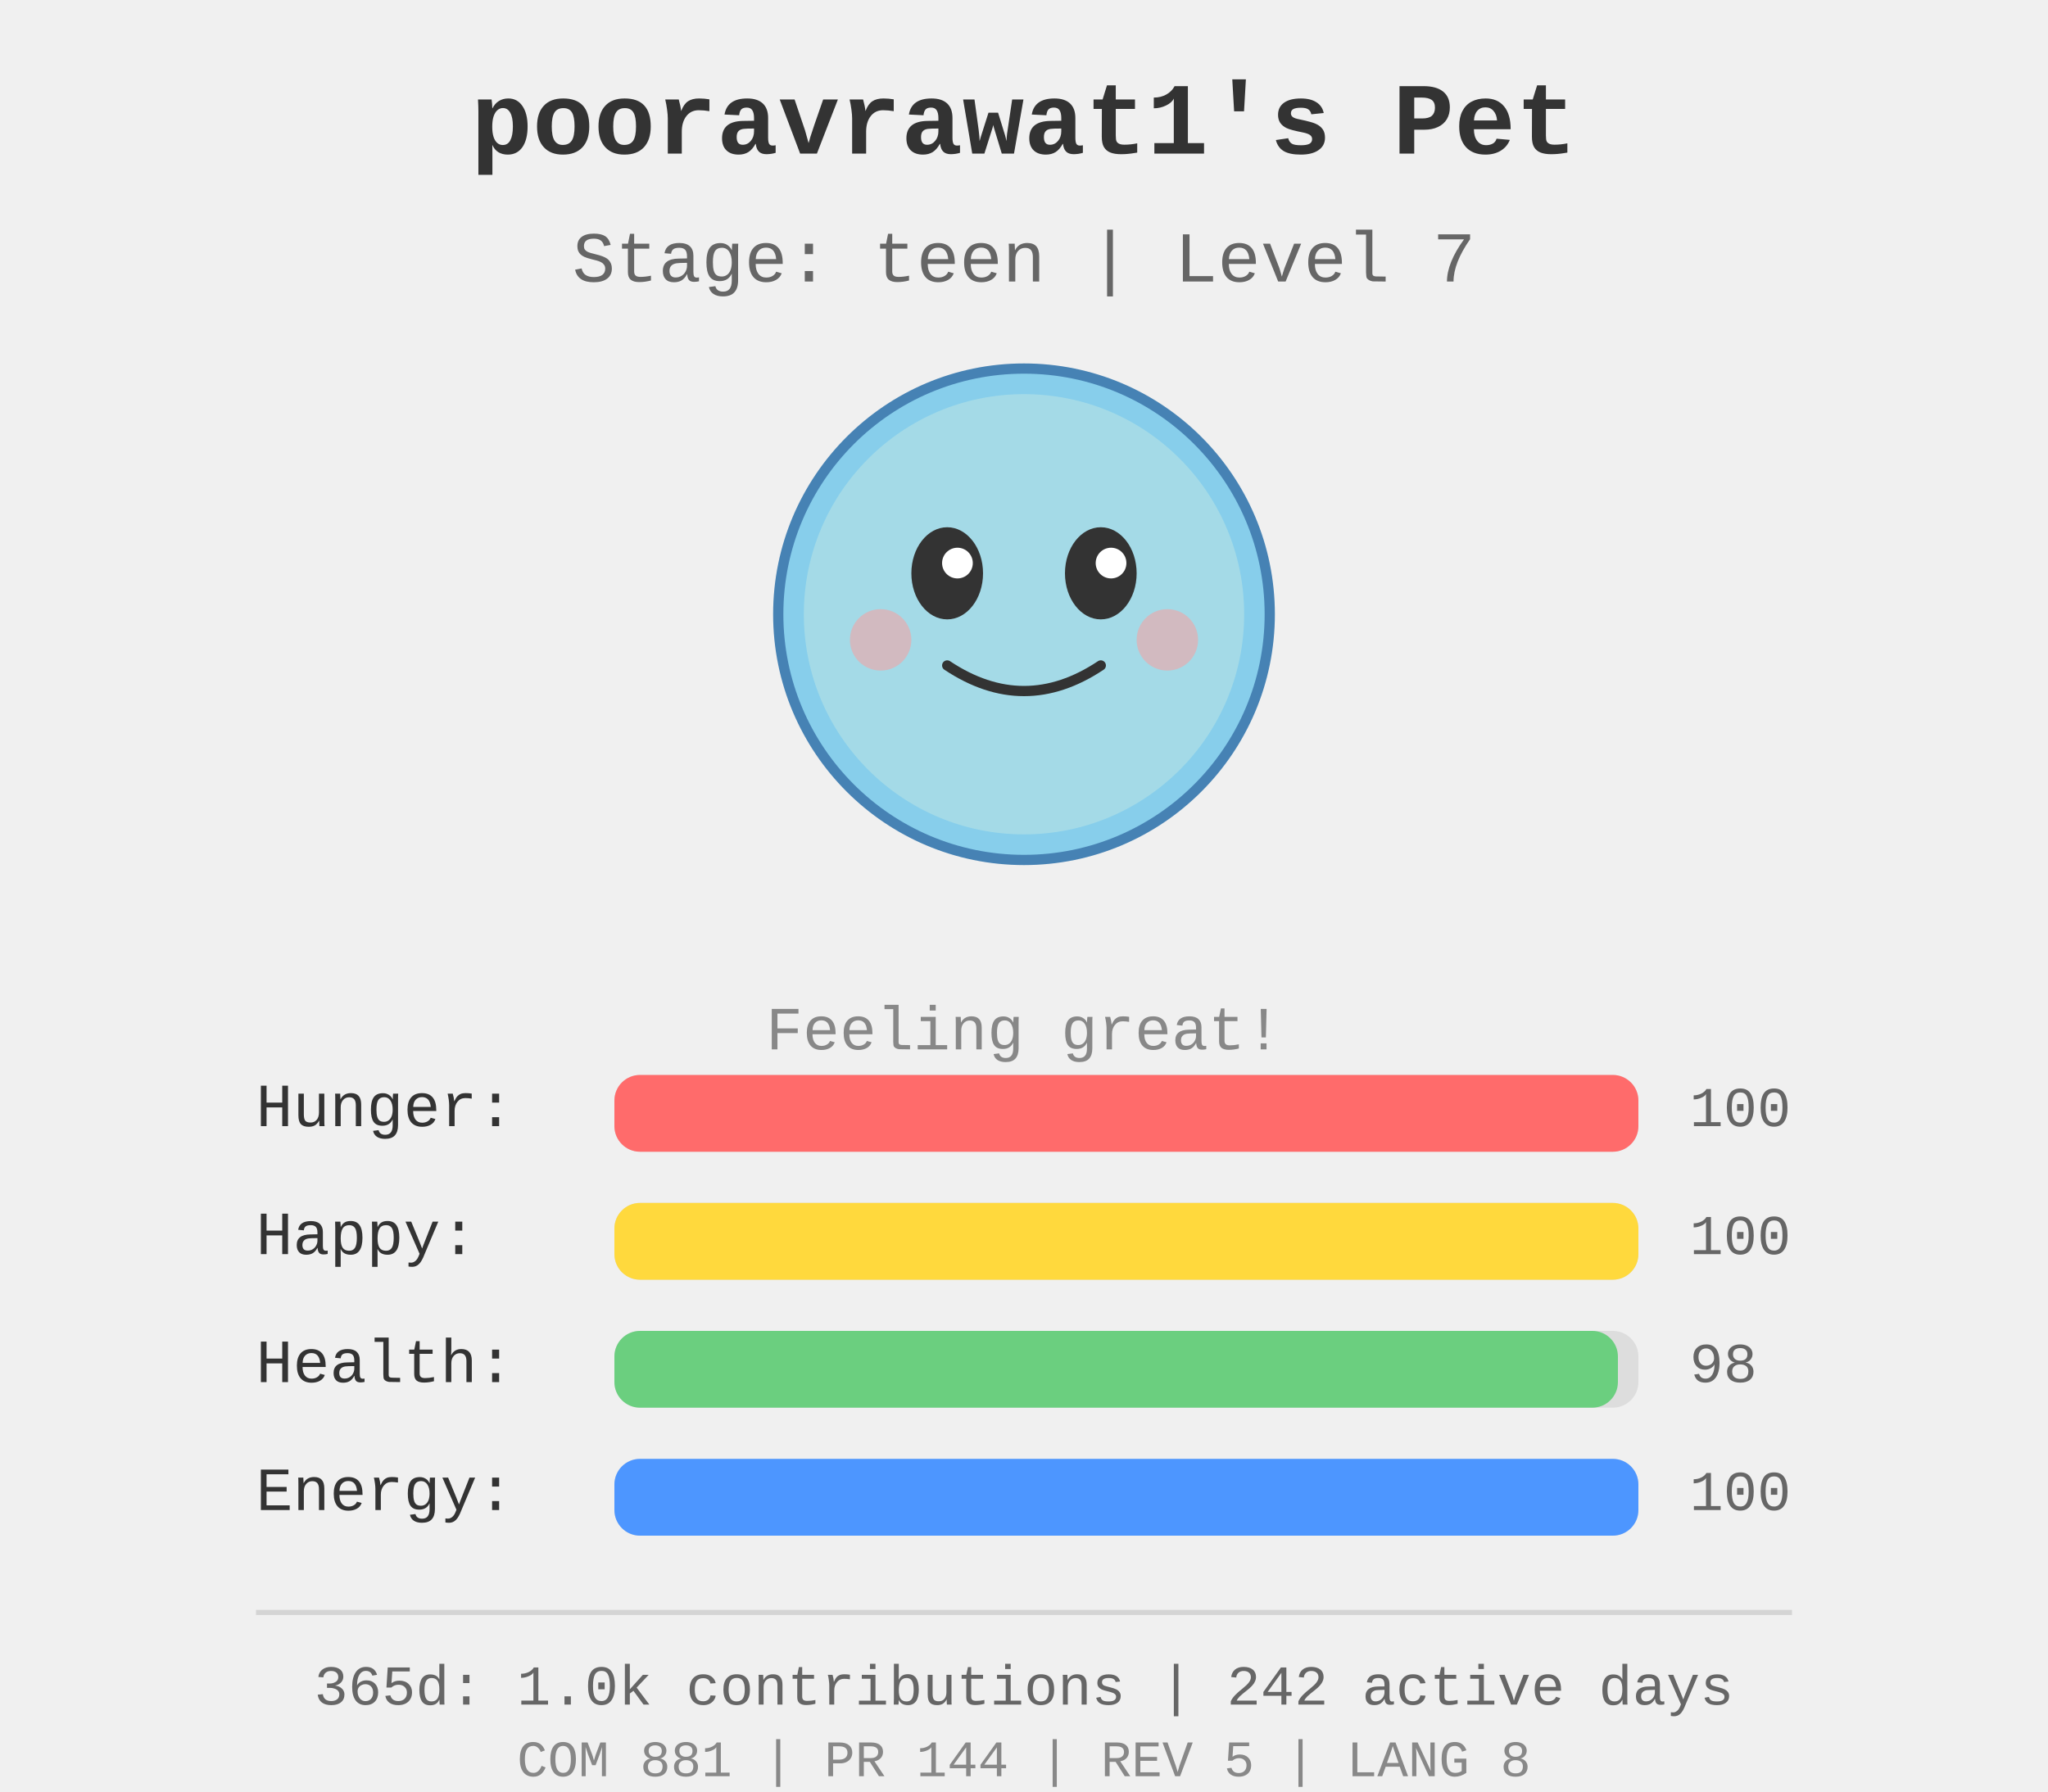
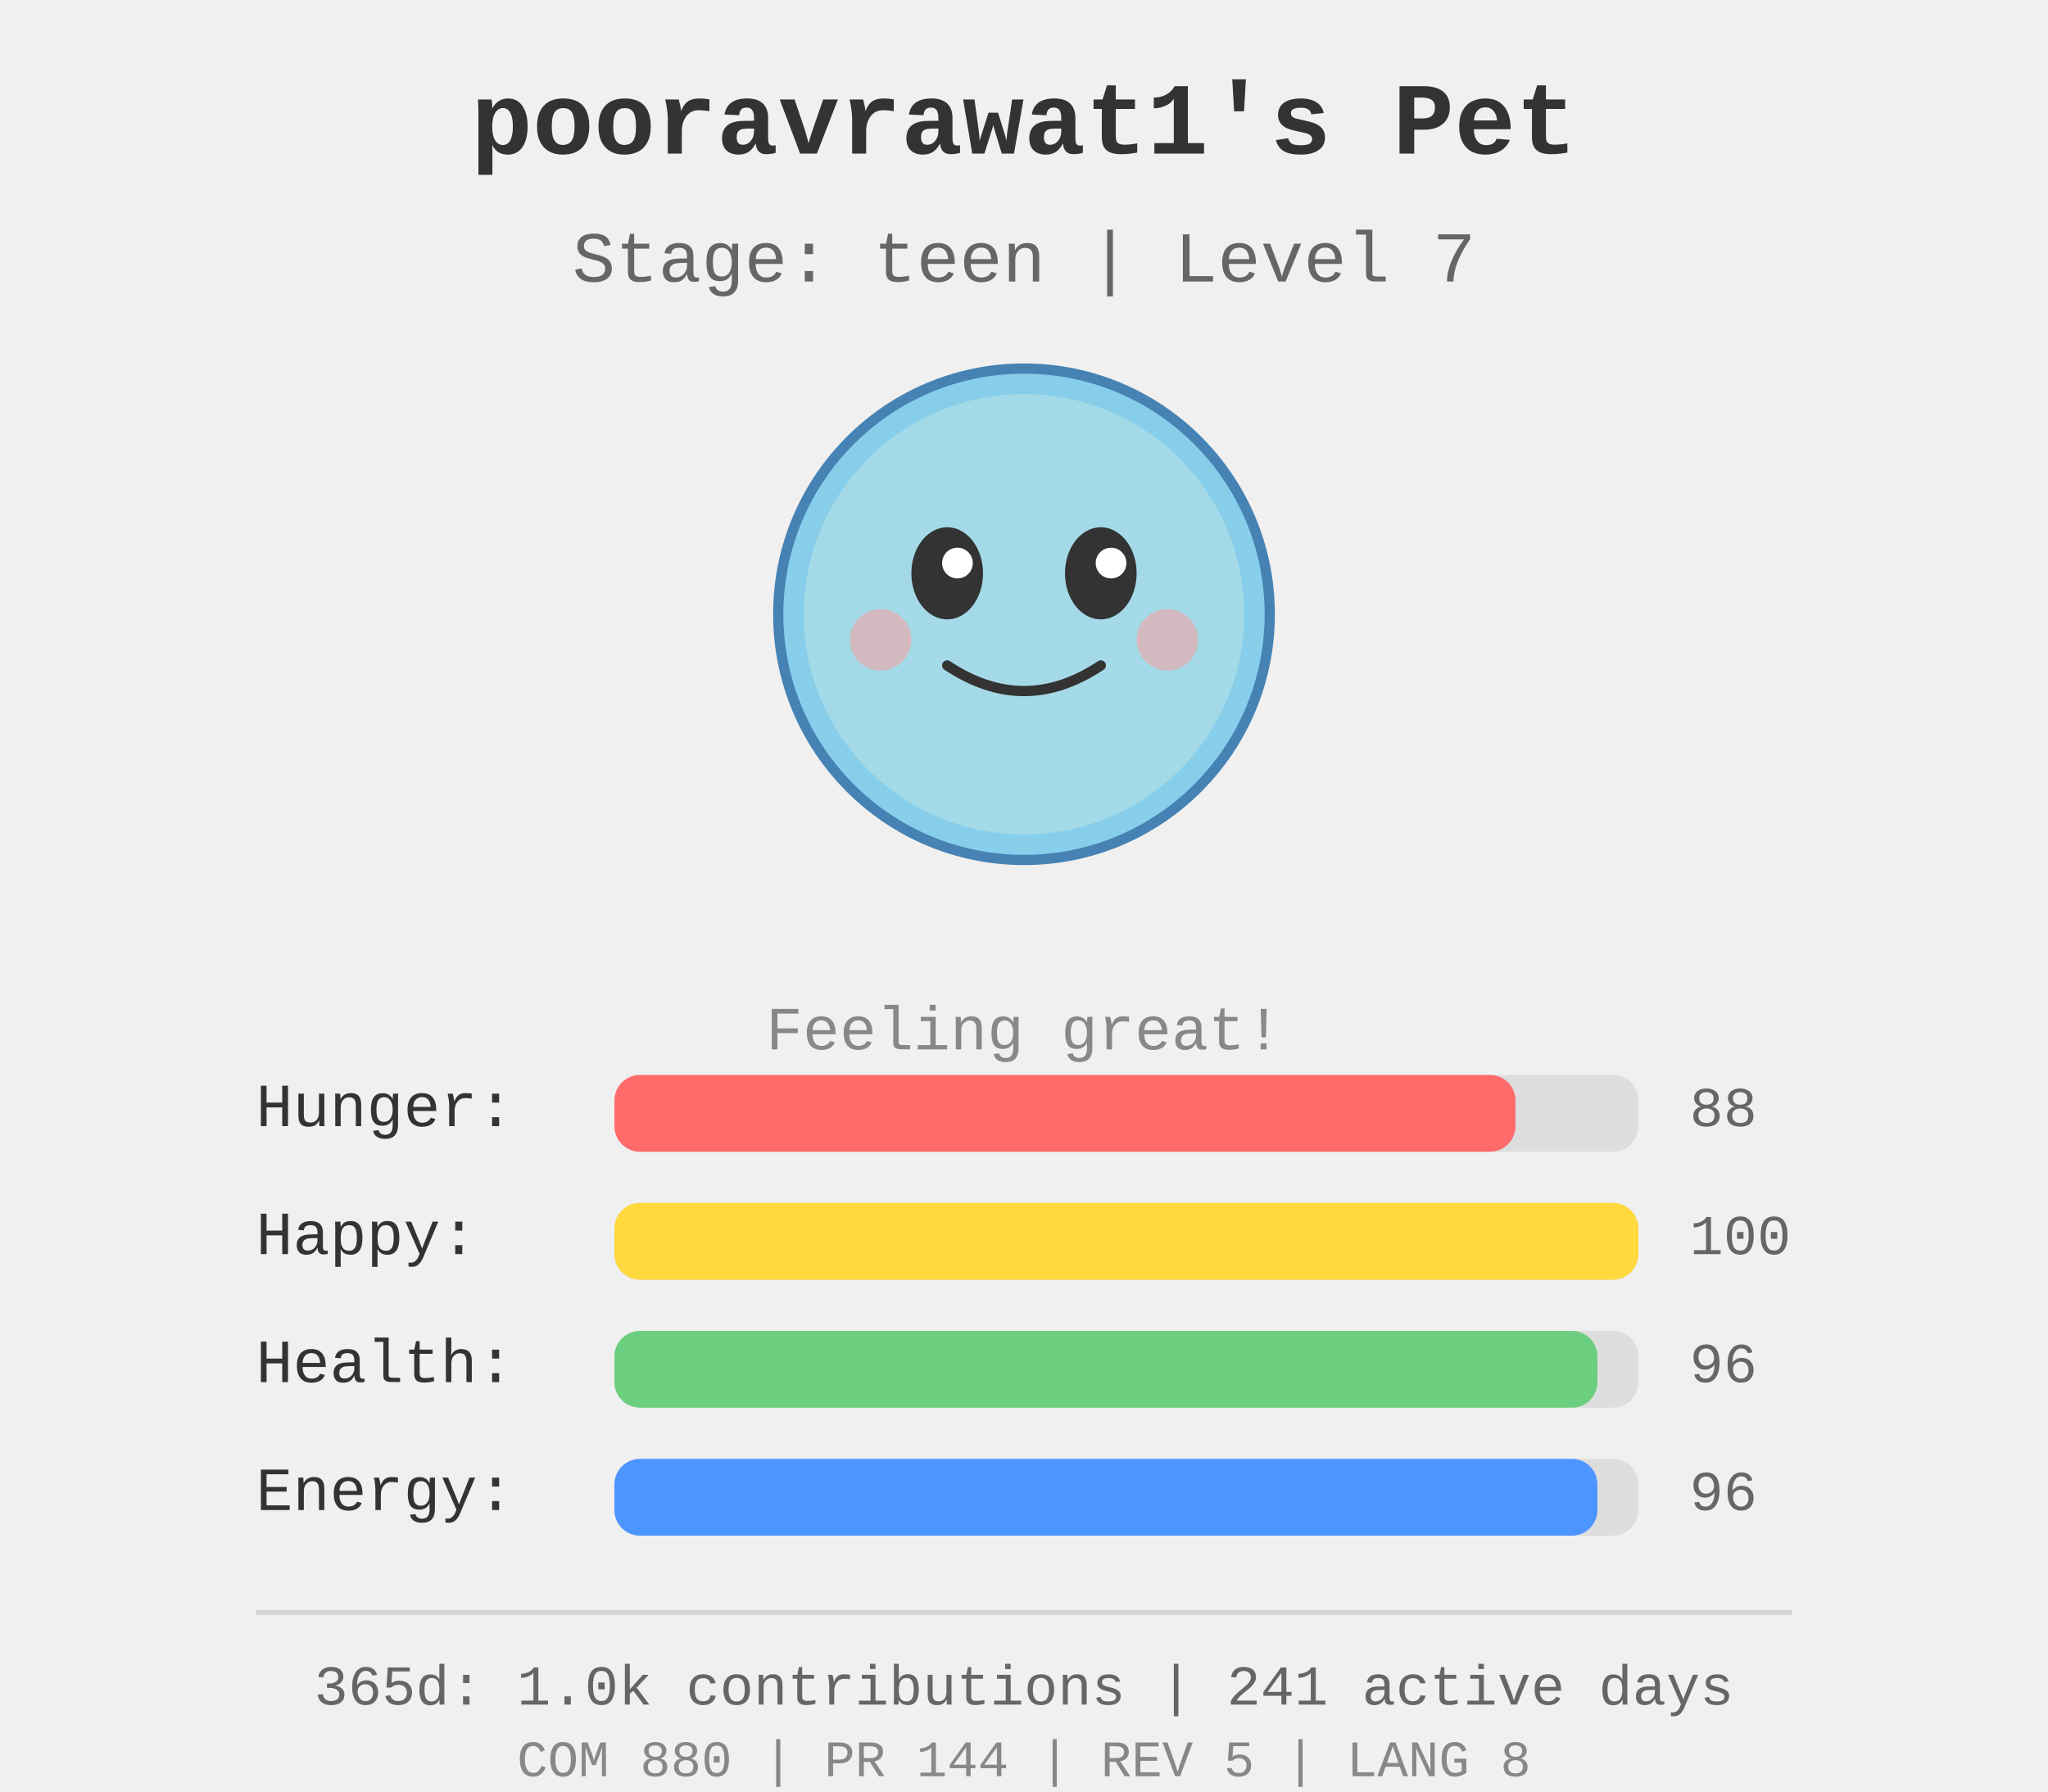
<svg xmlns="http://www.w3.org/2000/svg" width="400" height="350">
  <rect width="400" height="350" fill="#f0f0f0" />
  <g id="pet-sprite" transform="translate(200, 120)">
    <circle cx="0" cy="0" r="48" fill="#87ceeb" stroke="#4682b4" stroke-width="2" />
    <circle cx="0" cy="0" r="43" fill="#b0e0e6" opacity="0.7" />
    <ellipse cx="-15" cy="-8" rx="7" ry="9" fill="#333" />
    <ellipse cx="15" cy="-8" rx="7" ry="9" fill="#333" />
    <circle cx="-13" cy="-10" r="3" fill="#fff" />
    <circle cx="17" cy="-10" r="3" fill="#fff" />
    <path d="M -15 10 Q 0 20 15 10" stroke="#333" stroke-width="2" fill="none" stroke-linecap="round" />
    <circle cx="-28" cy="5" r="6" fill="#ff9999" opacity="0.5" />
    <circle cx="28" cy="5" r="6" fill="#ff9999" opacity="0.5" />
  </g>
  <text x="200" y="30" text-anchor="middle" font-size="20" font-weight="bold" fill="#333" font-family="&quot;Courier New&quot;, Courier, monospace">
    pooravrawat1's Pet
  </text>
  <text x="200" y="55" text-anchor="middle" font-size="14" fill="#666" font-family="&quot;Courier New&quot;, Courier, monospace">
    Stage: teen | Level 7
  </text>
  <text x="200" y="205" text-anchor="middle" font-size="12" fill="#888" font-family="&quot;Courier New&quot;, Courier, monospace">
    Feeling great!
  </text>
  <g id="stats" transform="translate(50, 220)">
    <text x="0" y="0" font-size="12" fill="#333" font-family="&quot;Courier New&quot;, Courier, monospace">Hunger:</text>
    <rect x="70" y="-10" width="200" height="15" fill="#ddd" rx="5" />
-     <rect x="70" y="-10" width="200.0" height="15" fill="#ff6b6b" rx="5" />
-     <text x="280" y="0" font-size="11" fill="#666" font-family="&quot;Courier New&quot;, Courier, monospace">100</text>
+     <rect x="70" y="-10" width="176.0" height="15" fill="#ff6b6b" rx="5" />
+     <text x="280" y="0" font-size="11" fill="#666" font-family="&quot;Courier New&quot;, Courier, monospace">88</text>
    <text x="0" y="25" font-size="12" fill="#333" font-family="&quot;Courier New&quot;, Courier, monospace">Happy:</text>
    <rect x="70" y="15" width="200" height="15" fill="#ddd" rx="5" />
    <rect x="70" y="15" width="200.0" height="15" fill="#ffd93d" rx="5" />
    <text x="280" y="25" font-size="11" fill="#666" font-family="&quot;Courier New&quot;, Courier, monospace">100</text>
    <text x="0" y="50" font-size="12" fill="#333" font-family="&quot;Courier New&quot;, Courier, monospace">Health:</text>
    <rect x="70" y="40" width="200" height="15" fill="#ddd" rx="5" />
-     <rect x="70" y="40" width="196.0" height="15" fill="#6bcf7f" rx="5" />
-     <text x="280" y="50" font-size="11" fill="#666" font-family="&quot;Courier New&quot;, Courier, monospace">98</text>
+     <rect x="70" y="40" width="192.0" height="15" fill="#6bcf7f" rx="5" />
+     <text x="280" y="50" font-size="11" fill="#666" font-family="&quot;Courier New&quot;, Courier, monospace">96</text>
    <text x="0" y="75" font-size="12" fill="#333" font-family="&quot;Courier New&quot;, Courier, monospace">Energy:</text>
    <rect x="70" y="65" width="200" height="15" fill="#ddd" rx="5" />
-     <rect x="70" y="65" width="200.0" height="15" fill="#4d96ff" rx="5" />
-     <text x="280" y="75" font-size="11" fill="#666" font-family="&quot;Courier New&quot;, Courier, monospace">100</text>
+     <rect x="70" y="65" width="192.0" height="15" fill="#4d96ff" rx="5" />
+     <text x="280" y="75" font-size="11" fill="#666" font-family="&quot;Courier New&quot;, Courier, monospace">96</text>
  </g>
  <g id="github-profile-summary">
    <line x1="50" y1="315" x2="350" y2="315" stroke="#d4d4d4" stroke-width="1" />
-     <text x="200" y="333" text-anchor="middle" font-size="11" fill="#666" font-family="&quot;Courier New&quot;, Courier, monospace">365d: 1.0k contributions | 242 active days</text>
-     <text x="200" y="347" text-anchor="middle" font-size="10" fill="#888" font-family="&quot;Courier New&quot;, Courier, monospace">COM 881 | PR 144 | REV 5 | LANG 8</text>
+     <text x="200" y="333" text-anchor="middle" font-size="11" fill="#666" font-family="&quot;Courier New&quot;, Courier, monospace">365d: 1.0k contributions | 241 active days</text>
+     <text x="200" y="347" text-anchor="middle" font-size="10" fill="#888" font-family="&quot;Courier New&quot;, Courier, monospace">COM 880 | PR 144 | REV 5 | LANG 8</text>
  </g>
</svg>
